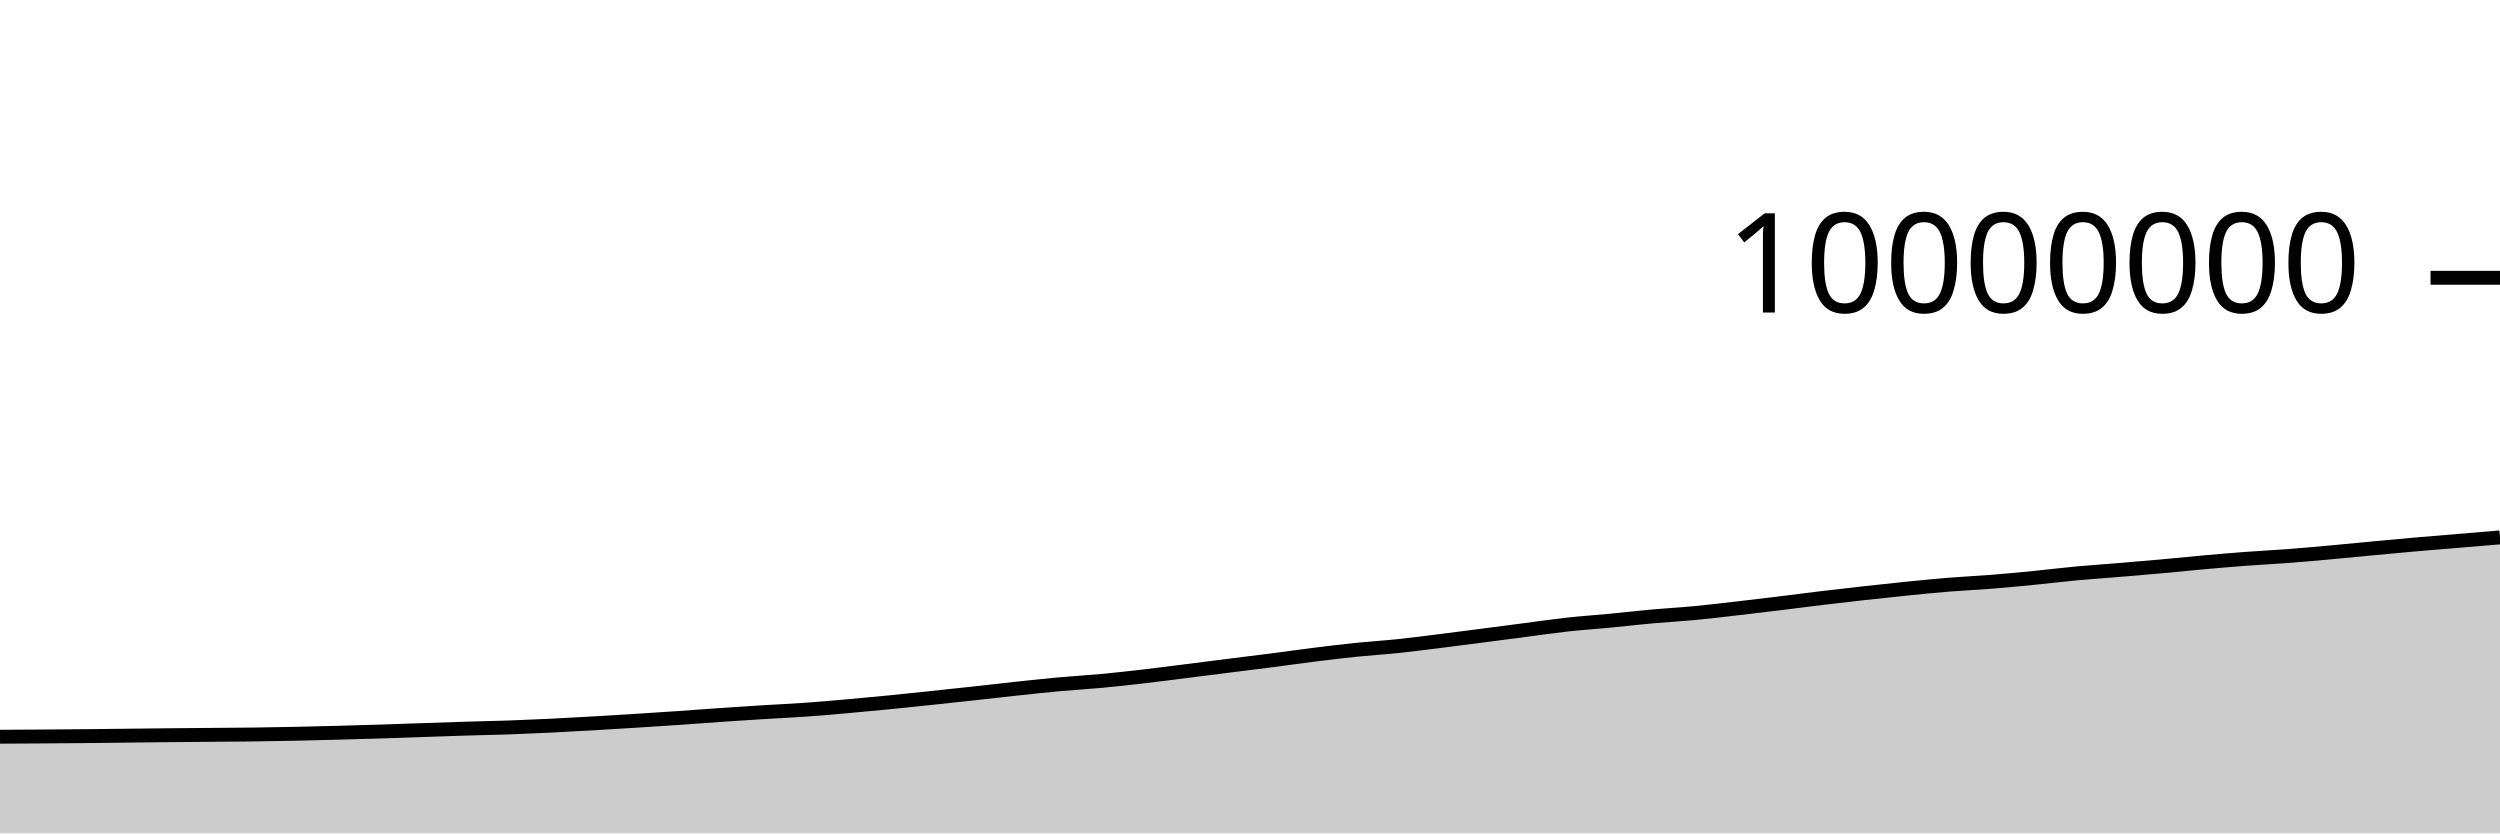
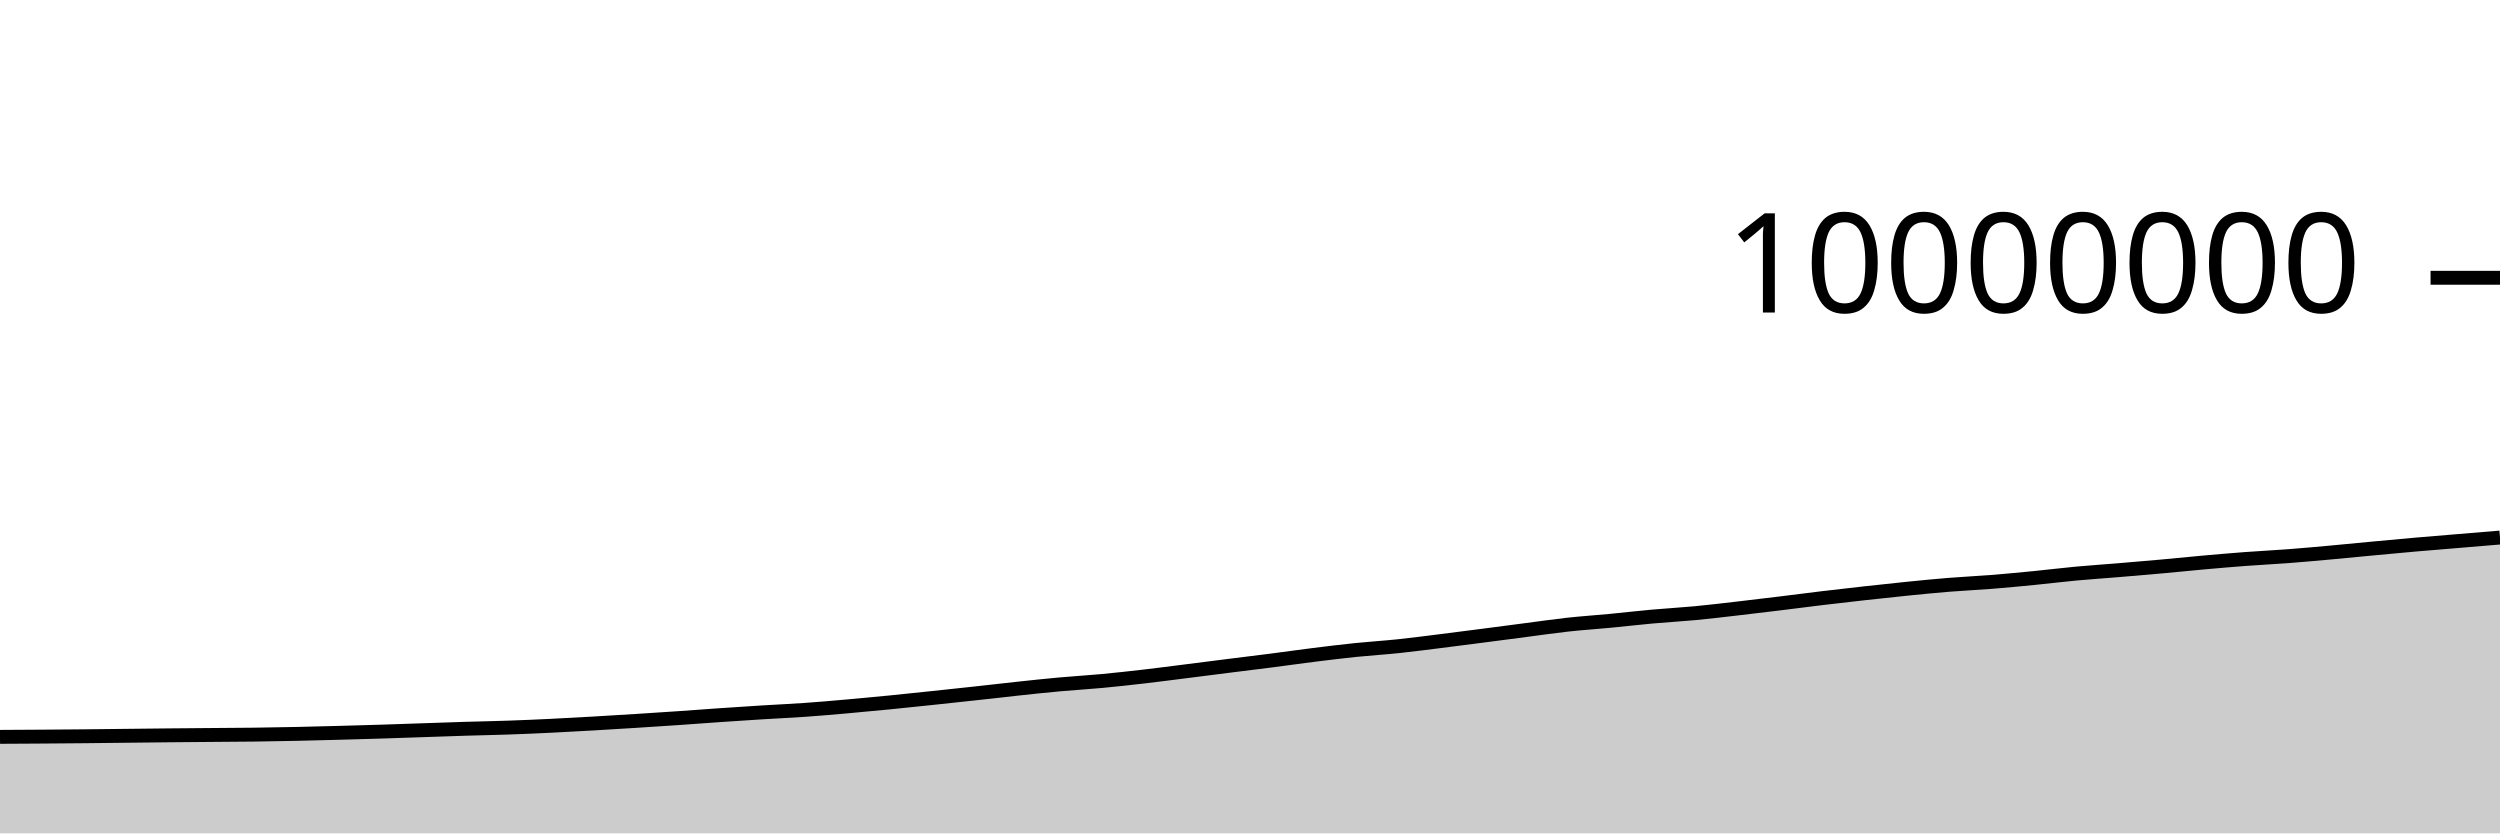
<svg xmlns="http://www.w3.org/2000/svg" viewBox="0 0 180 60">
  <g transform="translate(0,20)">
-     <path class="area" fill="rgba(0, 0, 0, 0.2)" d="M0,33.044C1.017,33.039,2.034,33.034,3.051,33.026C4.068,33.019,5.085,33.011,6.102,33.002C7.119,32.992,8.136,32.979,9.153,32.968C10.169,32.956,11.186,32.944,12.203,32.935C13.22,32.925,14.237,32.917,15.254,32.909C16.271,32.9,17.288,32.896,18.305,32.883C19.322,32.87,20.339,32.852,21.356,32.83C22.373,32.809,23.39,32.782,24.407,32.755C25.424,32.728,26.441,32.699,27.458,32.667C28.475,32.635,29.492,32.598,30.508,32.563C31.525,32.529,32.542,32.492,33.559,32.461C34.576,32.43,35.593,32.412,36.61,32.377C37.627,32.341,38.644,32.297,39.661,32.248C40.678,32.199,41.695,32.14,42.712,32.082C43.729,32.023,44.746,31.961,45.763,31.897C46.78,31.833,47.797,31.767,48.814,31.698C49.831,31.628,50.847,31.549,51.864,31.479C52.881,31.41,53.898,31.342,54.915,31.279C55.932,31.216,56.949,31.172,57.966,31.1C58.983,31.028,60,30.939,61.017,30.849C62.034,30.76,63.051,30.663,64.068,30.563C65.085,30.463,66.102,30.354,67.119,30.247C68.136,30.14,69.153,30.031,70.169,29.92C71.186,29.809,72.203,29.689,73.22,29.58C74.237,29.472,75.254,29.36,76.271,29.268C77.288,29.175,78.305,29.119,79.322,29.024C80.339,28.929,81.356,28.815,82.373,28.698C83.39,28.58,84.407,28.446,85.424,28.318C86.441,28.19,87.458,28.059,88.475,27.931C89.492,27.802,90.508,27.68,91.525,27.549C92.542,27.418,93.559,27.272,94.576,27.145C95.593,27.018,96.61,26.893,97.627,26.788C98.644,26.684,99.661,26.623,100.678,26.516C101.695,26.409,102.712,26.275,103.729,26.148C104.746,26.021,105.763,25.888,106.78,25.757C107.797,25.625,108.814,25.49,109.831,25.358C110.847,25.226,111.864,25.076,112.881,24.964C113.898,24.853,114.915,24.788,115.932,24.69C116.949,24.593,117.966,24.472,118.983,24.381C120,24.289,121.017,24.236,122.034,24.14C123.051,24.044,124.068,23.92,125.085,23.803C126.102,23.686,127.119,23.563,128.136,23.439C129.153,23.315,130.169,23.18,131.186,23.058C132.203,22.936,133.22,22.82,134.237,22.707C135.254,22.594,136.271,22.483,137.288,22.381C138.305,22.279,139.322,22.177,140.339,22.095C141.356,22.012,142.373,21.968,143.39,21.887C144.407,21.806,145.424,21.709,146.441,21.609C147.458,21.509,148.475,21.382,149.492,21.287C150.508,21.193,151.525,21.127,152.542,21.042C153.559,20.958,154.576,20.871,155.593,20.78C156.61,20.688,157.627,20.582,158.644,20.491C159.661,20.4,160.678,20.312,161.695,20.236C162.712,20.16,163.729,20.111,164.746,20.034C165.763,19.957,166.78,19.864,167.797,19.772C168.814,19.68,169.831,19.577,170.847,19.482C171.864,19.387,172.881,19.291,173.898,19.202C174.915,19.113,175.932,19.032,176.949,18.947C177.966,18.862,178.983,18.777,180,18.692L180,40C178.983,40,177.966,40,176.949,40C175.932,40,174.915,40,173.898,40C172.881,40,171.864,40,170.847,40C169.831,40,168.814,40,167.797,40C166.78,40,165.763,40,164.746,40C163.729,40,162.712,40,161.695,40C160.678,40,159.661,40,158.644,40C157.627,40,156.61,40,155.593,40C154.576,40,153.559,40,152.542,40C151.525,40,150.508,40,149.492,40C148.475,40,147.458,40,146.441,40C145.424,40,144.407,40,143.39,40C142.373,40,141.356,40,140.339,40C139.322,40,138.305,40,137.288,40C136.271,40,135.254,40,134.237,40C133.22,40,132.203,40,131.186,40C130.169,40,129.153,40,128.136,40C127.119,40,126.102,40,125.085,40C124.068,40,123.051,40,122.034,40C121.017,40,120,40,118.983,40C117.966,40,116.949,40,115.932,40C114.915,40,113.898,40,112.881,40C111.864,40,110.847,40,109.831,40C108.814,40,107.797,40,106.78,40C105.763,40,104.746,40,103.729,40C102.712,40,101.695,40,100.678,40C99.661,40,98.644,40,97.627,40C96.61,40,95.593,40,94.576,40C93.559,40,92.542,40,91.525,40C90.508,40,89.492,40,88.475,40C87.458,40,86.441,40,85.424,40C84.407,40,83.39,40,82.373,40C81.356,40,80.339,40,79.322,40C78.305,40,77.288,40,76.271,40C75.254,40,74.237,40,73.22,40C72.203,40,71.186,40,70.169,40C69.153,40,68.136,40,67.119,40C66.102,40,65.085,40,64.068,40C63.051,40,62.034,40,61.017,40C60,40,58.983,40,57.966,40C56.949,40,55.932,40,54.915,40C53.898,40,52.881,40,51.864,40C50.847,40,49.831,40,48.814,40C47.797,40,46.78,40,45.763,40C44.746,40,43.729,40,42.712,40C41.695,40,40.678,40,39.661,40C38.644,40,37.627,40,36.61,40C35.593,40,34.576,40,33.559,40C32.542,40,31.525,40,30.508,40C29.492,40,28.475,40,27.458,40C26.441,40,25.424,40,24.407,40C23.39,40,22.373,40,21.356,40C20.339,40,19.322,40,18.305,40C17.288,40,16.271,40,15.254,40C14.237,40,13.22,40,12.203,40C11.186,40,10.169,40,9.153,40C8.136,40,7.119,40,6.102,40C5.085,40,4.068,40,3.051,40C2.034,40,1.017,40,0,40Z" />
-     <path class="line" stroke="black" fill="none" d="M0,33.044C1.017,33.039,2.034,33.034,3.051,33.026C4.068,33.019,5.085,33.011,6.102,33.002C7.119,32.992,8.136,32.979,9.153,32.968C10.169,32.956,11.186,32.944,12.203,32.935C13.22,32.925,14.237,32.917,15.254,32.909C16.271,32.9,17.288,32.896,18.305,32.883C19.322,32.87,20.339,32.852,21.356,32.83C22.373,32.809,23.39,32.782,24.407,32.755C25.424,32.728,26.441,32.699,27.458,32.667C28.475,32.635,29.492,32.598,30.508,32.563C31.525,32.529,32.542,32.492,33.559,32.461C34.576,32.43,35.593,32.412,36.61,32.377C37.627,32.341,38.644,32.297,39.661,32.248C40.678,32.199,41.695,32.14,42.712,32.082C43.729,32.023,44.746,31.961,45.763,31.897C46.78,31.833,47.797,31.767,48.814,31.698C49.831,31.628,50.847,31.549,51.864,31.479C52.881,31.41,53.898,31.342,54.915,31.279C55.932,31.216,56.949,31.172,57.966,31.1C58.983,31.028,60,30.939,61.017,30.849C62.034,30.76,63.051,30.663,64.068,30.563C65.085,30.463,66.102,30.354,67.119,30.247C68.136,30.14,69.153,30.031,70.169,29.92C71.186,29.809,72.203,29.689,73.22,29.58C74.237,29.472,75.254,29.36,76.271,29.268C77.288,29.175,78.305,29.119,79.322,29.024C80.339,28.929,81.356,28.815,82.373,28.698C83.39,28.58,84.407,28.446,85.424,28.318C86.441,28.19,87.458,28.059,88.475,27.931C89.492,27.802,90.508,27.68,91.525,27.549C92.542,27.418,93.559,27.272,94.576,27.145C95.593,27.018,96.61,26.893,97.627,26.788C98.644,26.684,99.661,26.623,100.678,26.516C101.695,26.409,102.712,26.275,103.729,26.148C104.746,26.021,105.763,25.888,106.78,25.757C107.797,25.625,108.814,25.49,109.831,25.358C110.847,25.226,111.864,25.076,112.881,24.964C113.898,24.853,114.915,24.788,115.932,24.69C116.949,24.593,117.966,24.472,118.983,24.381C120,24.289,121.017,24.236,122.034,24.14C123.051,24.044,124.068,23.92,125.085,23.803C126.102,23.686,127.119,23.563,128.136,23.439C129.153,23.315,130.169,23.18,131.186,23.058C132.203,22.936,133.22,22.82,134.237,22.707C135.254,22.594,136.271,22.483,137.288,22.381C138.305,22.279,139.322,22.177,140.339,22.095C141.356,22.012,142.373,21.968,143.39,21.887C144.407,21.806,145.424,21.709,146.441,21.609C147.458,21.509,148.475,21.382,149.492,21.287C150.508,21.193,151.525,21.127,152.542,21.042C153.559,20.958,154.576,20.871,155.593,20.78C156.61,20.688,157.627,20.582,158.644,20.491C159.661,20.4,160.678,20.312,161.695,20.236C162.712,20.16,163.729,20.111,164.746,20.034C165.763,19.957,166.78,19.864,167.797,19.772C168.814,19.68,169.831,19.577,170.847,19.482C171.864,19.387,172.881,19.291,173.898,19.202C174.915,19.113,175.932,19.032,176.949,18.947C177.966,18.862,178.983,18.777,180,18.692" />
+     <path class="area" fill="rgba(0, 0, 0, 0.2)" d="M0,33.054C1.017,33.048,2.034,33.043,3.051,33.036C4.068,33.029,5.085,33.021,6.102,33.011C7.119,33.001,8.136,32.988,9.153,32.977C10.169,32.966,11.186,32.954,12.203,32.944C13.22,32.934,14.237,32.927,15.254,32.918C16.271,32.91,17.288,32.906,18.305,32.893C19.322,32.88,20.339,32.861,21.356,32.84C22.373,32.819,23.39,32.792,24.407,32.764C25.424,32.737,26.441,32.708,27.458,32.676C28.475,32.644,29.492,32.607,30.508,32.573C31.525,32.539,32.542,32.501,33.559,32.47C34.576,32.439,35.593,32.422,36.61,32.386C37.627,32.351,38.644,32.307,39.661,32.257C40.678,32.208,41.695,32.15,42.712,32.092C43.729,32.033,44.746,31.971,45.763,31.907C46.78,31.843,47.797,31.777,48.814,31.707C49.831,31.638,50.847,31.559,51.864,31.489C52.881,31.419,53.898,31.352,54.915,31.289C55.932,31.226,56.949,31.181,57.966,31.11C58.983,31.038,60,30.949,61.017,30.859C62.034,30.77,63.051,30.673,64.068,30.573C65.085,30.472,66.102,30.364,67.119,30.257C68.136,30.15,69.153,30.041,70.169,29.93C71.186,29.819,72.203,29.699,73.22,29.59C74.237,29.481,75.254,29.37,76.271,29.278C77.288,29.185,78.305,29.129,79.322,29.034C80.339,28.939,81.356,28.825,82.373,28.708C83.39,28.59,84.407,28.456,85.424,28.328C86.441,28.2,87.458,28.069,88.475,27.94C89.492,27.812,90.508,27.69,91.525,27.559C92.542,27.428,93.559,27.282,94.576,27.155C95.593,27.028,96.61,26.903,97.627,26.798C98.644,26.694,99.661,26.633,100.678,26.526C101.695,26.419,102.712,26.284,103.729,26.158C104.746,26.031,105.763,25.898,106.78,25.767C107.797,25.635,108.814,25.5,109.831,25.368C110.847,25.236,111.864,25.086,112.881,24.974C113.898,24.863,114.915,24.798,115.932,24.7C116.949,24.603,117.966,24.482,118.983,24.391C120,24.299,121.017,24.246,122.034,24.15C123.051,24.054,124.068,23.93,125.085,23.813C126.102,23.696,127.119,23.573,128.136,23.449C129.153,23.325,130.169,23.19,131.186,23.068C132.203,22.946,133.22,22.83,134.237,22.717C135.254,22.604,136.271,22.493,137.288,22.391C138.305,22.289,139.322,22.187,140.339,22.105C141.356,22.023,142.373,21.978,143.39,21.897C144.407,21.816,145.424,21.719,146.441,21.619C147.458,21.519,148.475,21.392,149.492,21.297C150.508,21.203,151.525,21.137,152.542,21.052C153.559,20.968,154.576,20.882,155.593,20.79C156.61,20.698,157.627,20.592,158.644,20.501C159.661,20.411,160.678,20.322,161.695,20.246C162.712,20.17,163.729,20.121,164.746,20.044C165.763,19.967,166.78,19.874,167.797,19.782C168.814,19.69,169.831,19.587,170.847,19.492C171.864,19.397,172.881,19.301,173.898,19.212C174.915,19.123,175.932,19.042,176.949,18.957C177.966,18.872,178.983,18.787,180,18.703L180,40C178.983,40,177.966,40,176.949,40C175.932,40,174.915,40,173.898,40C172.881,40,171.864,40,170.847,40C169.831,40,168.814,40,167.797,40C166.78,40,165.763,40,164.746,40C163.729,40,162.712,40,161.695,40C160.678,40,159.661,40,158.644,40C157.627,40,156.61,40,155.593,40C154.576,40,153.559,40,152.542,40C151.525,40,150.508,40,149.492,40C148.475,40,147.458,40,146.441,40C145.424,40,144.407,40,143.39,40C142.373,40,141.356,40,140.339,40C139.322,40,138.305,40,137.288,40C136.271,40,135.254,40,134.237,40C133.22,40,132.203,40,131.186,40C130.169,40,129.153,40,128.136,40C127.119,40,126.102,40,125.085,40C124.068,40,123.051,40,122.034,40C121.017,40,120,40,118.983,40C117.966,40,116.949,40,115.932,40C114.915,40,113.898,40,112.881,40C111.864,40,110.847,40,109.831,40C108.814,40,107.797,40,106.78,40C105.763,40,104.746,40,103.729,40C102.712,40,101.695,40,100.678,40C99.661,40,98.644,40,97.627,40C96.61,40,95.593,40,94.576,40C93.559,40,92.542,40,91.525,40C90.508,40,89.492,40,88.475,40C87.458,40,86.441,40,85.424,40C84.407,40,83.39,40,82.373,40C81.356,40,80.339,40,79.322,40C78.305,40,77.288,40,76.271,40C75.254,40,74.237,40,73.22,40C72.203,40,71.186,40,70.169,40C69.153,40,68.136,40,67.119,40C66.102,40,65.085,40,64.068,40C63.051,40,62.034,40,61.017,40C60,40,58.983,40,57.966,40C56.949,40,55.932,40,54.915,40C53.898,40,52.881,40,51.864,40C50.847,40,49.831,40,48.814,40C47.797,40,46.78,40,45.763,40C44.746,40,43.729,40,42.712,40C41.695,40,40.678,40,39.661,40C38.644,40,37.627,40,36.61,40C35.593,40,34.576,40,33.559,40C32.542,40,31.525,40,30.508,40C29.492,40,28.475,40,27.458,40C26.441,40,25.424,40,24.407,40C23.39,40,22.373,40,21.356,40C20.339,40,19.322,40,18.305,40C17.288,40,16.271,40,15.254,40C14.237,40,13.22,40,12.203,40C11.186,40,10.169,40,9.153,40C8.136,40,7.119,40,6.102,40C5.085,40,4.068,40,3.051,40C2.034,40,1.017,40,0,40Z" />
+     <path class="line" stroke="black" fill="none" d="M0,33.054C1.017,33.048,2.034,33.043,3.051,33.036C4.068,33.029,5.085,33.021,6.102,33.011C7.119,33.001,8.136,32.988,9.153,32.977C10.169,32.966,11.186,32.954,12.203,32.944C13.22,32.934,14.237,32.927,15.254,32.918C16.271,32.91,17.288,32.906,18.305,32.893C19.322,32.88,20.339,32.861,21.356,32.84C22.373,32.819,23.39,32.792,24.407,32.764C25.424,32.737,26.441,32.708,27.458,32.676C28.475,32.644,29.492,32.607,30.508,32.573C31.525,32.539,32.542,32.501,33.559,32.47C34.576,32.439,35.593,32.422,36.61,32.386C37.627,32.351,38.644,32.307,39.661,32.257C40.678,32.208,41.695,32.15,42.712,32.092C43.729,32.033,44.746,31.971,45.763,31.907C46.78,31.843,47.797,31.777,48.814,31.707C49.831,31.638,50.847,31.559,51.864,31.489C52.881,31.419,53.898,31.352,54.915,31.289C55.932,31.226,56.949,31.181,57.966,31.11C58.983,31.038,60,30.949,61.017,30.859C62.034,30.77,63.051,30.673,64.068,30.573C65.085,30.472,66.102,30.364,67.119,30.257C68.136,30.15,69.153,30.041,70.169,29.93C71.186,29.819,72.203,29.699,73.22,29.59C74.237,29.481,75.254,29.37,76.271,29.278C77.288,29.185,78.305,29.129,79.322,29.034C80.339,28.939,81.356,28.825,82.373,28.708C83.39,28.59,84.407,28.456,85.424,28.328C86.441,28.2,87.458,28.069,88.475,27.94C89.492,27.812,90.508,27.69,91.525,27.559C92.542,27.428,93.559,27.282,94.576,27.155C95.593,27.028,96.61,26.903,97.627,26.798C98.644,26.694,99.661,26.633,100.678,26.526C101.695,26.419,102.712,26.284,103.729,26.158C104.746,26.031,105.763,25.898,106.78,25.767C107.797,25.635,108.814,25.5,109.831,25.368C110.847,25.236,111.864,25.086,112.881,24.974C113.898,24.863,114.915,24.798,115.932,24.7C116.949,24.603,117.966,24.482,118.983,24.391C120,24.299,121.017,24.246,122.034,24.15C123.051,24.054,124.068,23.93,125.085,23.813C126.102,23.696,127.119,23.573,128.136,23.449C129.153,23.325,130.169,23.19,131.186,23.068C132.203,22.946,133.22,22.83,134.237,22.717C135.254,22.604,136.271,22.493,137.288,22.391C138.305,22.289,139.322,22.187,140.339,22.105C141.356,22.023,142.373,21.978,143.39,21.897C144.407,21.816,145.424,21.719,146.441,21.619C147.458,21.519,148.475,21.392,149.492,21.297C150.508,21.203,151.525,21.137,152.542,21.052C153.559,20.968,154.576,20.882,155.593,20.79C156.61,20.698,157.627,20.592,158.644,20.501C159.661,20.411,160.678,20.322,161.695,20.246C162.712,20.17,163.729,20.121,164.746,20.044C165.763,19.967,166.78,19.874,167.797,19.782C168.814,19.69,169.831,19.587,170.847,19.492C171.864,19.397,172.881,19.301,173.898,19.212C174.915,19.123,175.932,19.042,176.949,18.957C177.966,18.872,178.983,18.787,180,18.703" />
    <path class="axis-ceiling" stroke-width="1" stroke="black" fill="none" d="M175,0L180,0" />
    <text class="axis-ceiling-label" font-family="sans-serif" text-anchor="end" font-size="10px" x="170" y="2.5">10000000</text>
  </g>
</svg>
